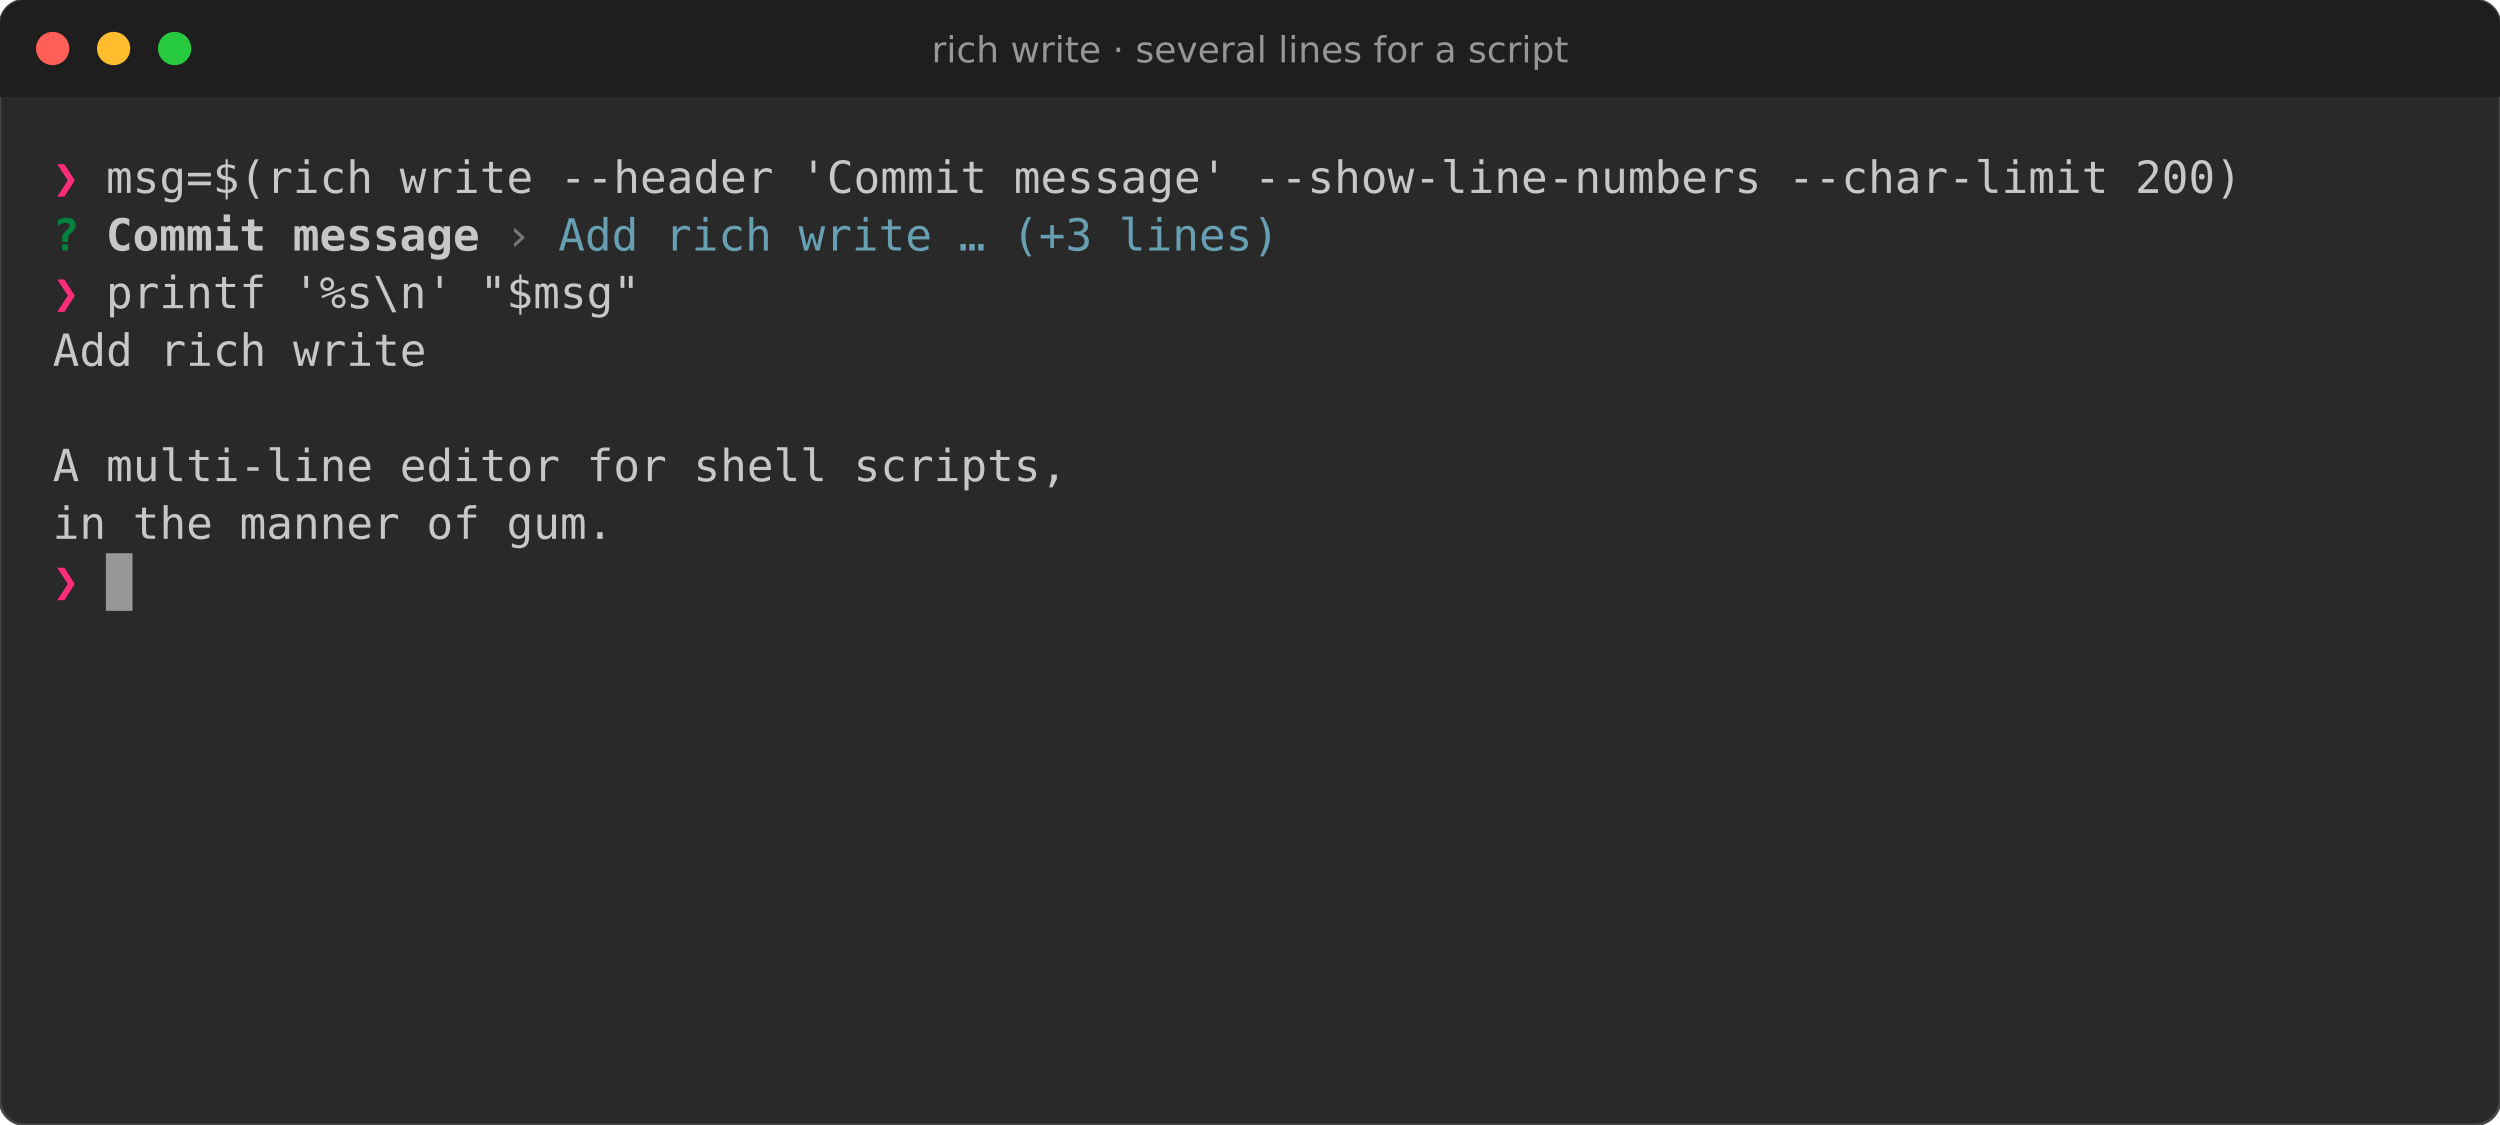
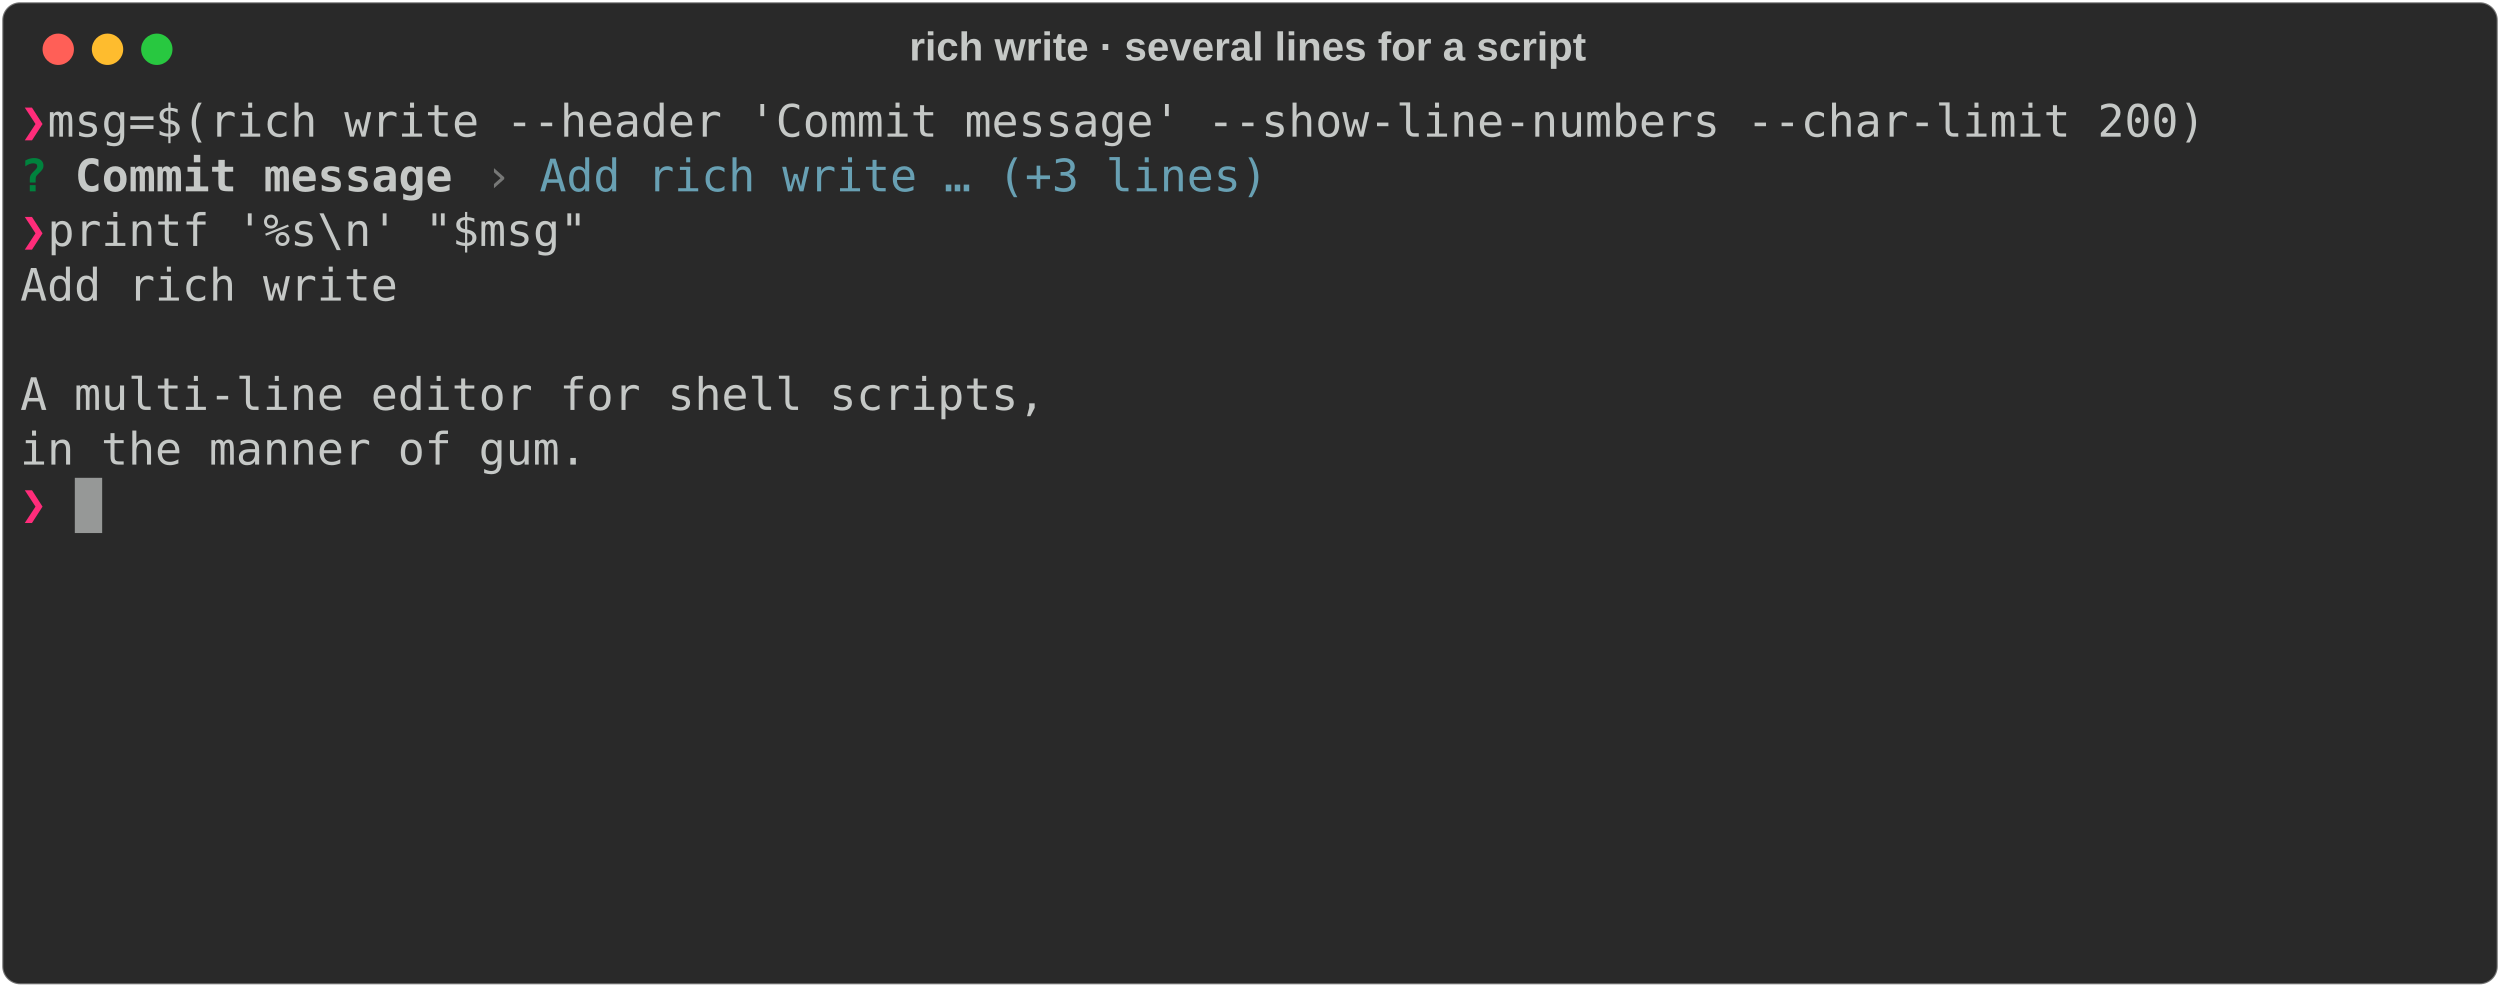
- <svg xmlns="http://www.w3.org/2000/svg" viewBox="0 0 902.0 405.8" font-family="Fira Code, DejaVu Sans Mono, Menlo, monospace" font-size="16">
-   <rect width="100%" height="100%" rx="9" fill="#292929" stroke="#464646" />
-   <path d="M0 9a9 9 0 0 1 9-9h884.0a9 9 0 0 1 9 9v26h-902.0z" fill="#1e1e1e" />
-   <circle cx="19" cy="17.5" r="6" fill="#ff5f56" />
-   <circle cx="41" cy="17.5" r="6" fill="#ffbd2e" />
-   <circle cx="63" cy="17.5" r="6" fill="#27c93f" />
-   <text x="451.0" y="22.5" fill="#969696" font-family="DejaVu Sans, sans-serif" font-size="13" text-anchor="middle">rich write · several lines for a script</text>
-   <text x="19.0" y="69.6" fill="#ff2c7a" font-weight="bold" textLength="9.6" lengthAdjust="spacingAndGlyphs" xml:space="preserve">❯</text>
-   <text x="28.6" y="69.6" fill="#c5c8c6" textLength="854.4" lengthAdjust="spacingAndGlyphs" xml:space="preserve"> msg=$(rich write --header 'Commit message' --show-line-numbers --char-limit 200)        </text>
-   <text x="19.0" y="90.4" fill="#00823d" font-weight="bold" textLength="9.6" lengthAdjust="spacingAndGlyphs" xml:space="preserve">?</text>
-   <text x="38.2" y="90.4" fill="#c5c8c6" font-weight="bold" textLength="134.4" lengthAdjust="spacingAndGlyphs" xml:space="preserve">Commit message</text>
-   <text x="182.2" y="90.4" fill="#777877" textLength="9.6" lengthAdjust="spacingAndGlyphs" xml:space="preserve">›</text>
-   <text x="201.4" y="90.4" fill="#68a0b3" textLength="259.2" lengthAdjust="spacingAndGlyphs" xml:space="preserve">Add rich write … (+3 lines)</text>
-   <text x="19.0" y="111.2" fill="#ff2c7a" font-weight="bold" textLength="9.6" lengthAdjust="spacingAndGlyphs" xml:space="preserve">❯</text>
-   <text x="28.6" y="111.2" fill="#c5c8c6" textLength="854.4" lengthAdjust="spacingAndGlyphs" xml:space="preserve"> printf '%s\n' "$msg"                                                                    </text>
-   <text x="19.0" y="132.0" fill="#c5c8c6" textLength="864.0" lengthAdjust="spacingAndGlyphs" xml:space="preserve">Add rich write                                                                            </text>
-   <text x="19.0" y="173.6" fill="#c5c8c6" textLength="864.0" lengthAdjust="spacingAndGlyphs" xml:space="preserve">A multi-line editor for shell scripts,                                                    </text>
-   <text x="19.0" y="194.4" fill="#c5c8c6" textLength="864.0" lengthAdjust="spacingAndGlyphs" xml:space="preserve">in the manner of gum.                                                                     </text>
-   <text x="19.0" y="215.2" fill="#ff2c7a" font-weight="bold" textLength="9.6" lengthAdjust="spacingAndGlyphs" xml:space="preserve">❯</text>
-   <rect x="38.2" y="199.6" width="9.6" height="20.8" fill="#c5c8c6" opacity="0.7" />
+ <svg xmlns="http://www.w3.org/2000/svg" class="rich-terminal" viewBox="0 0 1116 440.4">
+   <style>
+ 
+     @font-face {
+         font-family: "Fira Code";
+         src: local("FiraCode-Regular"),
+                 url("https://cdnjs.cloudflare.com/ajax/libs/firacode/6.2.0/woff2/FiraCode-Regular.woff2") format("woff2"),
+                 url("https://cdnjs.cloudflare.com/ajax/libs/firacode/6.2.0/woff/FiraCode-Regular.woff") format("woff");
+         font-style: normal;
+         font-weight: 400;
+     }
+     @font-face {
+         font-family: "Fira Code";
+         src: local("FiraCode-Bold"),
+                 url("https://cdnjs.cloudflare.com/ajax/libs/firacode/6.2.0/woff2/FiraCode-Bold.woff2") format("woff2"),
+                 url("https://cdnjs.cloudflare.com/ajax/libs/firacode/6.2.0/woff/FiraCode-Bold.woff") format("woff");
+         font-style: bold;
+         font-weight: 700;
+     }
+ 
+     .rich-record-matrix {
+         font-family: Fira Code, monospace;
+         font-size: 20px;
+         line-height: 24.4px;
+         font-variant-east-asian: full-width;
+     }
+ 
+     .rich-record-title {
+         font-size: 18px;
+         font-weight: bold;
+         font-family: arial;
+     }
+ 
+     .rich-record-r1 { fill: #ff2c7a;font-weight: bold }
+ .rich-record-r2 { fill: #c5c8c6 }
+ .rich-record-r3 { fill: #00823d;font-weight: bold }
+ .rich-record-r4 { fill: #c5c8c6;font-weight: bold }
+ .rich-record-r5 { fill: #777877 }
+ .rich-record-r6 { fill: #68a0b3 }
+     </style>
+   <defs>
+     <clipPath id="rich-record-clip-terminal">
+       <rect x="0" y="0" width="1097.0" height="389.4" />
+     </clipPath>
+     <clipPath id="rich-record-line-0">
+       <rect x="0" y="1.5" width="1098" height="24.65" />
+     </clipPath>
+     <clipPath id="rich-record-line-1">
+       <rect x="0" y="25.9" width="1098" height="24.65" />
+     </clipPath>
+     <clipPath id="rich-record-line-2">
+       <rect x="0" y="50.3" width="1098" height="24.65" />
+     </clipPath>
+     <clipPath id="rich-record-line-3">
+       <rect x="0" y="74.7" width="1098" height="24.65" />
+     </clipPath>
+     <clipPath id="rich-record-line-4">
+       <rect x="0" y="99.1" width="1098" height="24.65" />
+     </clipPath>
+     <clipPath id="rich-record-line-5">
+       <rect x="0" y="123.5" width="1098" height="24.65" />
+     </clipPath>
+     <clipPath id="rich-record-line-6">
+       <rect x="0" y="147.9" width="1098" height="24.65" />
+     </clipPath>
+     <clipPath id="rich-record-line-7">
+       <rect x="0" y="172.3" width="1098" height="24.65" />
+     </clipPath>
+     <clipPath id="rich-record-line-8">
+       <rect x="0" y="196.7" width="1098" height="24.65" />
+     </clipPath>
+     <clipPath id="rich-record-line-9">
+       <rect x="0" y="221.1" width="1098" height="24.65" />
+     </clipPath>
+     <clipPath id="rich-record-line-10">
+       <rect x="0" y="245.5" width="1098" height="24.65" />
+     </clipPath>
+     <clipPath id="rich-record-line-11">
+       <rect x="0" y="269.9" width="1098" height="24.65" />
+     </clipPath>
+     <clipPath id="rich-record-line-12">
+       <rect x="0" y="294.3" width="1098" height="24.65" />
+     </clipPath>
+     <clipPath id="rich-record-line-13">
+       <rect x="0" y="318.7" width="1098" height="24.65" />
+     </clipPath>
+     <clipPath id="rich-record-line-14">
+       <rect x="0" y="343.1" width="1098" height="24.65" />
+     </clipPath>
+   </defs>
+   <rect fill="#292929" stroke="rgba(255,255,255,0.35)" stroke-width="1" x="1" y="1" width="1114" height="438.4" rx="8" />
+   <text class="rich-record-title" fill="#c5c8c6" text-anchor="middle" x="557" y="27">rich write · several lines for a script</text>
+   <g transform="translate(26,22)">
+     <circle cx="0" cy="0" r="7" fill="#ff5f57" />
+     <circle cx="22" cy="0" r="7" fill="#febc2e" />
+     <circle cx="44" cy="0" r="7" fill="#28c840" />
+   </g>
+   <g transform="translate(9, 41)" clip-path="url(#rich-record-clip-terminal)">
+     <g class="rich-record-matrix">
+       <text class="rich-record-r1" x="0" y="20" textLength="12.2" clip-path="url(#rich-record-line-0)">❯</text>
+       <text class="rich-record-r2" x="12.2" y="20" textLength="1085.8" clip-path="url(#rich-record-line-0)"> msg=$(rich write --header 'Commit message' --show-line-numbers --char-limit 200)        </text>
+       <text class="rich-record-r2" x="1098" y="20" textLength="12.2" clip-path="url(#rich-record-line-0)">
+ </text>
+       <text class="rich-record-r3" x="0" y="44.4" textLength="12.2" clip-path="url(#rich-record-line-1)">?</text>
+       <text class="rich-record-r4" x="24.4" y="44.4" textLength="170.8" clip-path="url(#rich-record-line-1)">Commit message</text>
+       <text class="rich-record-r5" x="207.4" y="44.4" textLength="12.2" clip-path="url(#rich-record-line-1)">›</text>
+       <text class="rich-record-r6" x="231.8" y="44.4" textLength="329.4" clip-path="url(#rich-record-line-1)">Add rich write … (+3 lines)</text>
+       <text class="rich-record-r2" x="1098" y="44.4" textLength="12.2" clip-path="url(#rich-record-line-1)">
+ </text>
+       <text class="rich-record-r1" x="0" y="68.8" textLength="12.2" clip-path="url(#rich-record-line-2)">❯</text>
+       <text class="rich-record-r2" x="12.2" y="68.8" textLength="1085.8" clip-path="url(#rich-record-line-2)"> printf '%s\n' "$msg"                                                                    </text>
+       <text class="rich-record-r2" x="1098" y="68.8" textLength="12.2" clip-path="url(#rich-record-line-2)">
+ </text>
+       <text class="rich-record-r2" x="0" y="93.2" textLength="1098" clip-path="url(#rich-record-line-3)">Add rich write                                                                            </text>
+       <text class="rich-record-r2" x="1098" y="93.2" textLength="12.2" clip-path="url(#rich-record-line-3)">
+ </text>
+       <text class="rich-record-r2" x="1098" y="117.6" textLength="12.2" clip-path="url(#rich-record-line-4)">
+ </text>
+       <text class="rich-record-r2" x="0" y="142" textLength="1098" clip-path="url(#rich-record-line-5)">A multi-line editor for shell scripts,                                                    </text>
+       <text class="rich-record-r2" x="1098" y="142" textLength="12.2" clip-path="url(#rich-record-line-5)">
+ </text>
+       <text class="rich-record-r2" x="0" y="166.4" textLength="1098" clip-path="url(#rich-record-line-6)">in the manner of gum.                                                                     </text>
+       <text class="rich-record-r2" x="1098" y="166.4" textLength="12.2" clip-path="url(#rich-record-line-6)">
+ </text>
+       <text class="rich-record-r1" x="0" y="190.8" textLength="12.2" clip-path="url(#rich-record-line-7)">❯</text>
+       <text class="rich-record-r2" x="1098" y="190.8" textLength="12.2" clip-path="url(#rich-record-line-7)">
+ </text>
+       <text class="rich-record-r2" x="1098" y="215.2" textLength="12.2" clip-path="url(#rich-record-line-8)">
+ </text>
+       <text class="rich-record-r2" x="1098" y="239.6" textLength="12.2" clip-path="url(#rich-record-line-9)">
+ </text>
+       <text class="rich-record-r2" x="1098" y="264" textLength="12.2" clip-path="url(#rich-record-line-10)">
+ </text>
+       <text class="rich-record-r2" x="1098" y="288.4" textLength="12.2" clip-path="url(#rich-record-line-11)">
+ </text>
+       <text class="rich-record-r2" x="1098" y="312.8" textLength="12.2" clip-path="url(#rich-record-line-12)">
+ </text>
+       <text class="rich-record-r2" x="1098" y="337.2" textLength="12.2" clip-path="url(#rich-record-line-13)">
+ </text>
+       <text class="rich-record-r2" x="1098" y="361.6" textLength="12.2" clip-path="url(#rich-record-line-14)">
+ </text>
+       <rect x="24.4" y="172.3" width="12.2" height="24.65" fill="#c5c8c6" opacity="0.7" />
+     </g>
+   </g>
</svg>
